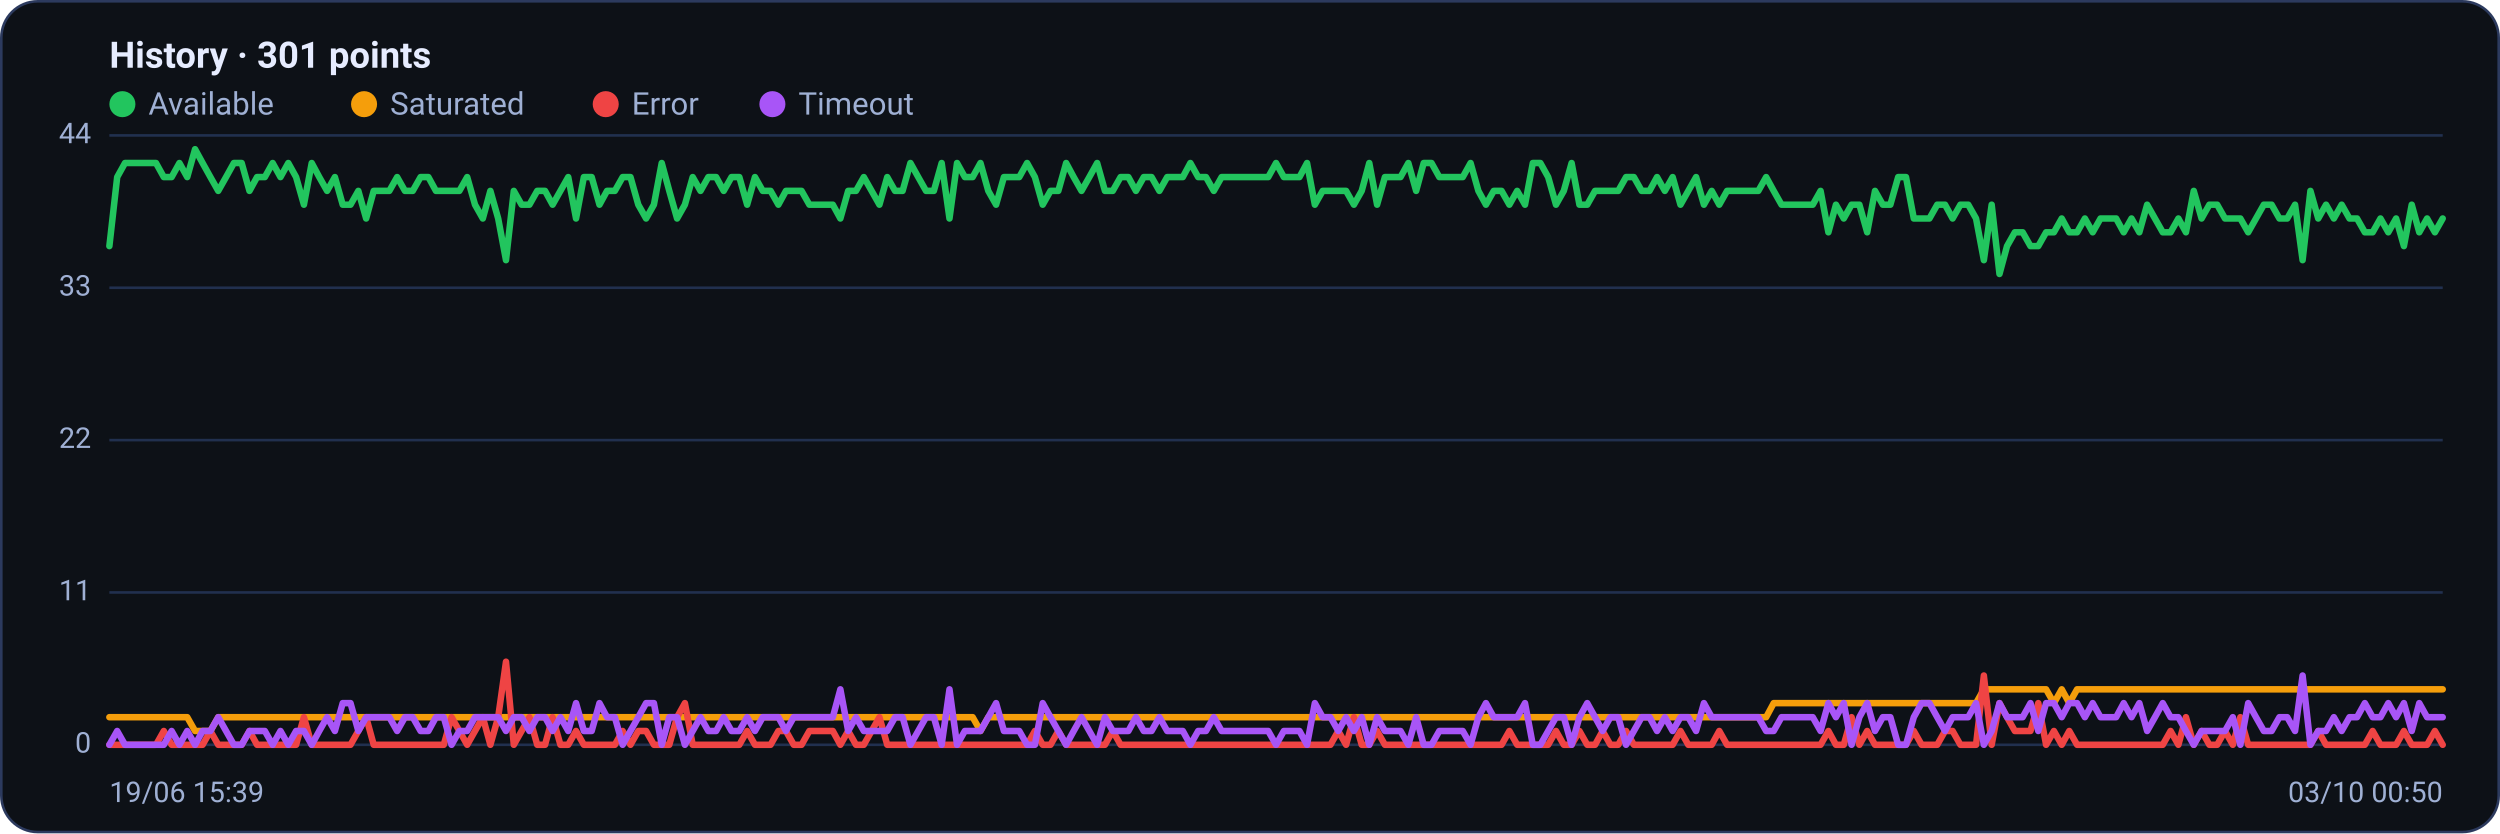
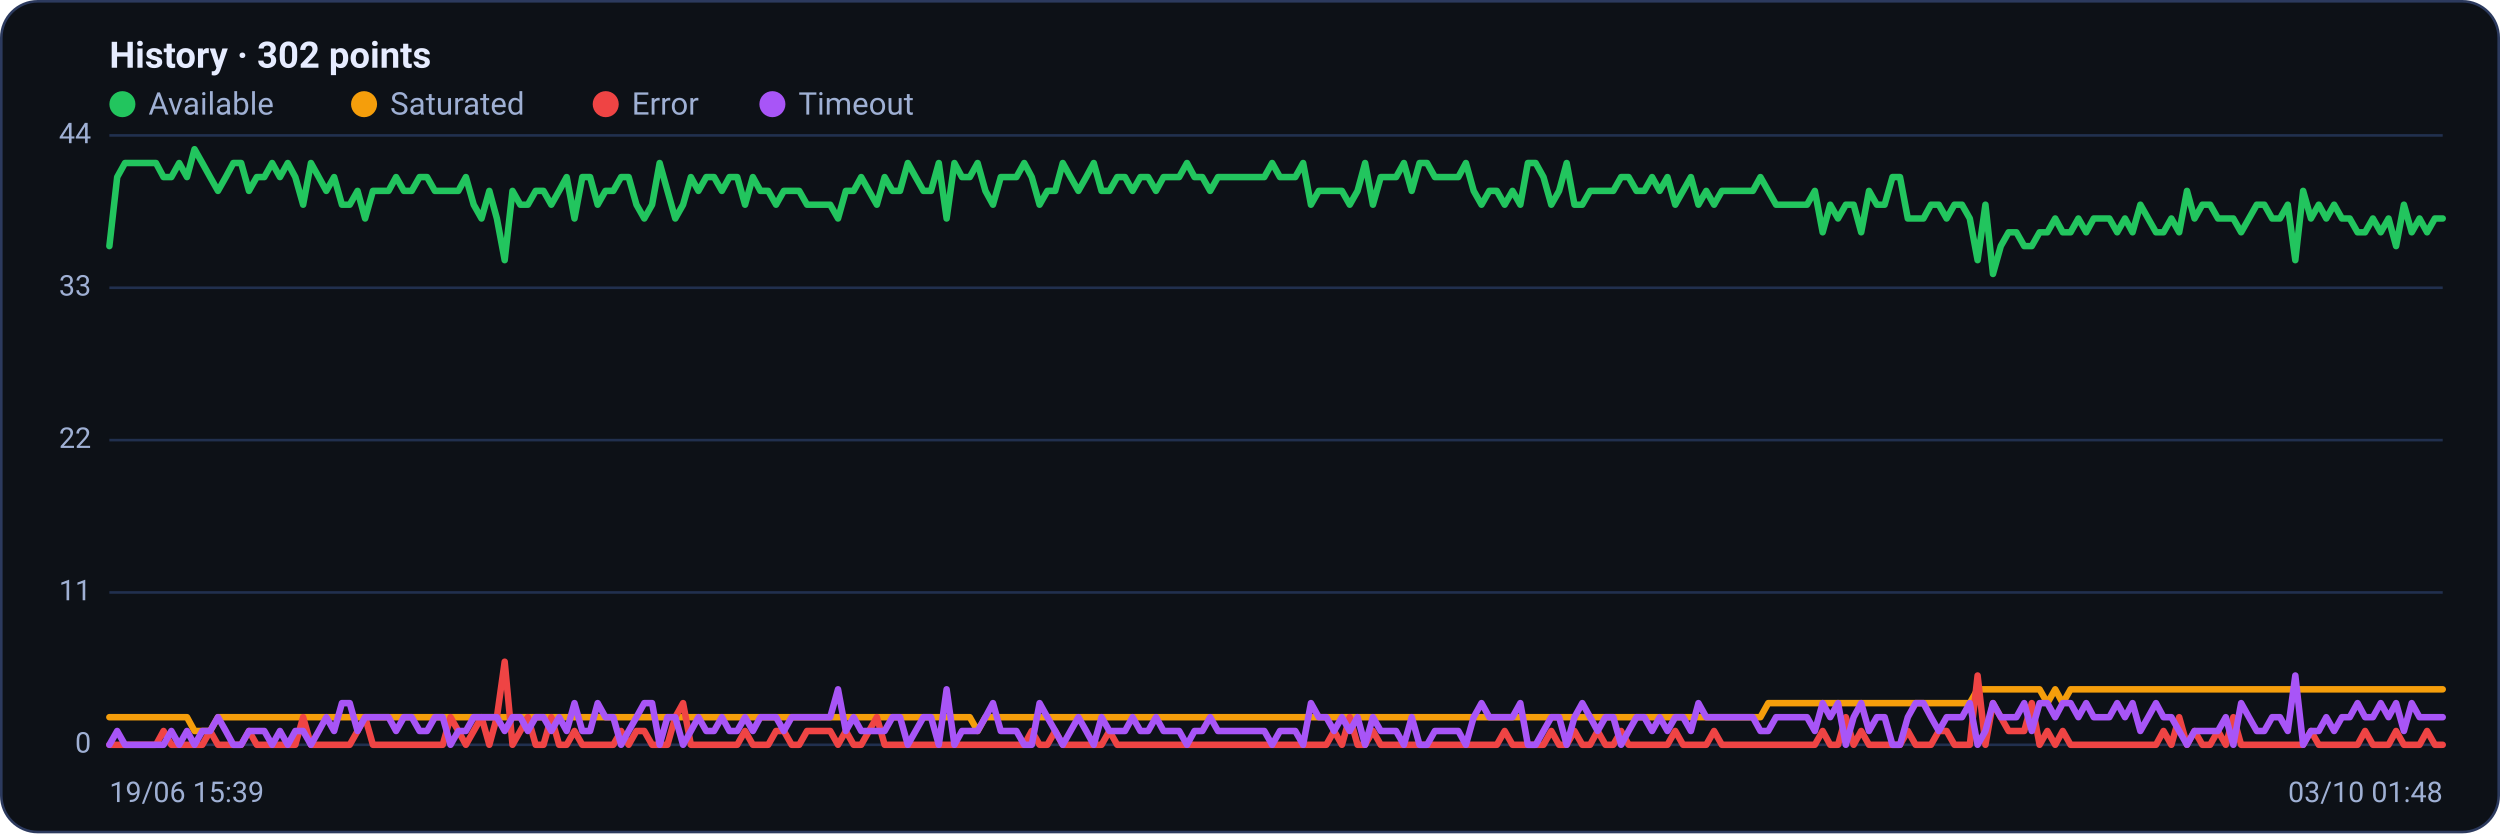
<svg xmlns="http://www.w3.org/2000/svg" viewBox="0 0 960 320" width="960" height="320" font-family="Segoe UI, system-ui, -apple-system, Roboto, Helvetica, Arial, sans-serif" role="img" aria-label="Availability history per region">
  <rect x="0.5" y="0.5" width="959" height="319" rx="14" fill="#0d1117" stroke="#2c3a5e" />
-   <text x="42" y="26" font-size="14" font-weight="600" fill="#e6ecff">History · 301 points</text>
+   <text x="42" y="26" font-size="14" font-weight="600" fill="#e6ecff">History · 302 points</text>
  <circle cx="47" cy="40" r="5" fill="#22c55e" />
  <text x="57" y="44" font-size="12" fill="#9fb0d4">Available</text>
  <circle cx="139.8" cy="40" r="5" fill="#f59e0b" />
  <text x="149.8" y="44" font-size="12" fill="#9fb0d4">Saturated</text>
  <circle cx="232.6" cy="40" r="5" fill="#ef4444" />
  <text x="242.6" y="44" font-size="12" fill="#9fb0d4">Error</text>
  <circle cx="296.6" cy="40" r="5" fill="#a855f7" />
  <text x="306.6" y="44" font-size="12" fill="#9fb0d4">Timeout</text>
  <line x1="42" y1="286.0" x2="938" y2="286.0" stroke="#21304f" stroke-width="1" />
  <text x="35" y="289.0" text-anchor="end" font-size="11" fill="#9fb0d4">0</text>
  <line x1="42" y1="227.5" x2="938" y2="227.5" stroke="#21304f" stroke-width="1" />
  <text x="35" y="230.5" text-anchor="end" font-size="11" fill="#9fb0d4">11</text>
  <line x1="42" y1="169.0" x2="938" y2="169.0" stroke="#21304f" stroke-width="1" />
  <text x="35" y="172.0" text-anchor="end" font-size="11" fill="#9fb0d4">22</text>
  <line x1="42" y1="110.5" x2="938" y2="110.5" stroke="#21304f" stroke-width="1" />
  <text x="35" y="113.5" text-anchor="end" font-size="11" fill="#9fb0d4">33</text>
  <line x1="42" y1="52.0" x2="938" y2="52.0" stroke="#21304f" stroke-width="1" />
  <text x="35" y="55.0" text-anchor="end" font-size="11" fill="#9fb0d4">44</text>
-   <polyline fill="none" stroke="#22c55e" stroke-width="2.5" stroke-linejoin="round" stroke-linecap="round" points="42.0,94.5 45.0,68.0 48.0,62.6 51.0,62.6 53.9,62.6 56.9,62.6 59.9,62.6 62.9,68.0 65.9,68.0 68.9,62.6 71.9,68.0 74.9,57.3 77.8,62.6 80.8,68.0 83.8,73.3 86.8,68.0 89.8,62.6 92.8,62.6 95.8,73.3 98.7,68.0 101.7,68.0 104.7,62.6 107.7,68.0 110.7,62.6 113.7,68.0 116.7,78.6 119.7,62.6 122.6,68.0 125.6,73.3 128.6,68.0 131.6,78.6 134.6,78.6 137.6,73.3 140.6,83.9 143.5,73.3 146.5,73.3 149.5,73.3 152.5,68.0 155.5,73.3 158.5,73.3 161.5,68.0 164.5,68.0 167.4,73.3 170.4,73.3 173.4,73.3 176.4,73.3 179.4,68.0 182.4,78.6 185.4,83.9 188.3,73.3 191.3,83.9 194.3,99.9 197.3,73.3 200.3,78.6 203.3,78.6 206.3,73.3 209.3,73.3 212.2,78.6 215.2,73.3 218.2,68.0 221.2,83.9 224.2,68.0 227.2,68.0 230.2,78.6 233.1,73.3 236.1,73.3 239.1,68.0 242.1,68.0 245.1,78.6 248.1,83.9 251.1,78.6 254.1,62.6 257.0,73.3 260.0,83.9 263.0,78.6 266.0,68.0 269.0,73.3 272.0,68.0 275.0,68.0 277.9,73.3 280.9,68.0 283.9,68.0 286.9,78.6 289.9,68.0 292.9,73.3 295.9,73.3 298.9,78.6 301.8,73.3 304.8,73.3 307.8,73.3 310.8,78.6 313.8,78.6 316.8,78.6 319.8,78.6 322.7,83.9 325.7,73.3 328.7,73.3 331.7,68.0 334.7,73.3 337.7,78.6 340.7,68.0 343.7,73.3 346.6,73.3 349.6,62.6 352.6,68.0 355.6,73.3 358.6,73.3 361.6,62.6 364.6,83.9 367.5,62.6 370.5,68.0 373.5,68.0 376.5,62.6 379.5,73.3 382.5,78.6 385.5,68.0 388.5,68.0 391.4,68.0 394.4,62.6 397.4,68.0 400.4,78.6 403.4,73.3 406.4,73.3 409.4,62.6 412.3,68.0 415.3,73.3 418.3,68.0 421.3,62.6 424.3,73.3 427.3,73.3 430.3,68.0 433.3,68.0 436.2,73.3 439.2,68.0 442.2,68.0 445.2,73.3 448.2,68.0 451.2,68.0 454.2,68.0 457.1,62.6 460.1,68.0 463.1,68.0 466.1,73.3 469.1,68.0 472.1,68.0 475.1,68.0 478.1,68.0 481.0,68.0 484.0,68.0 487.0,68.0 490.0,62.6 493.0,68.0 496.0,68.0 499.0,68.0 501.9,62.6 504.9,78.6 507.9,73.3 510.9,73.3 513.9,73.3 516.9,73.3 519.9,78.6 522.9,73.3 525.8,62.6 528.8,78.6 531.8,68.0 534.8,68.0 537.8,68.0 540.8,62.6 543.8,73.3 546.7,62.6 549.7,62.6 552.7,68.0 555.7,68.0 558.7,68.0 561.7,68.0 564.7,62.6 567.7,73.3 570.6,78.6 573.6,73.3 576.6,73.3 579.6,78.6 582.6,73.3 585.6,78.6 588.6,62.6 591.5,62.6 594.5,68.0 597.5,78.6 600.5,73.3 603.5,62.6 606.5,78.6 609.5,78.6 612.5,73.3 615.4,73.3 618.4,73.3 621.4,73.3 624.4,68.0 627.4,68.0 630.4,73.3 633.4,73.3 636.3,68.0 639.3,73.3 642.3,68.0 645.3,78.6 648.3,73.3 651.3,68.0 654.3,78.6 657.3,73.3 660.2,78.6 663.2,73.3 666.2,73.3 669.2,73.3 672.2,73.3 675.2,73.3 678.2,68.0 681.1,73.3 684.1,78.6 687.1,78.6 690.1,78.6 693.1,78.6 696.1,78.6 699.1,73.3 702.1,89.2 705.0,78.6 708.0,83.9 711.0,78.6 714.0,78.6 717.0,89.2 720.0,73.3 723.0,78.6 725.9,78.6 728.9,68.0 731.9,68.0 734.9,83.9 737.9,83.9 740.9,83.9 743.9,78.6 746.9,78.6 749.8,83.9 752.8,78.6 755.8,78.6 758.8,83.9 761.8,99.9 764.8,78.6 767.8,105.2 770.7,94.5 773.7,89.2 776.7,89.2 779.7,94.5 782.7,94.5 785.7,89.2 788.7,89.2 791.7,83.9 794.6,89.2 797.6,89.2 800.6,83.9 803.6,89.2 806.6,83.9 809.6,83.9 812.6,83.9 815.5,89.2 818.5,83.9 821.5,89.2 824.5,78.6 827.5,83.9 830.5,89.2 833.5,89.2 836.5,83.9 839.4,89.2 842.4,73.3 845.4,83.9 848.4,78.6 851.4,78.6 854.4,83.9 857.4,83.9 860.3,83.9 863.3,89.2 866.3,83.9 869.3,78.6 872.3,78.6 875.3,83.9 878.3,83.9 881.3,78.6 884.2,99.9 887.2,73.3 890.2,83.9 893.2,78.6 896.2,83.9 899.2,78.6 902.2,83.9 905.1,83.9 908.1,89.2 911.1,89.2 914.1,83.9 917.1,89.2 920.1,83.9 923.1,94.5 926.1,78.6 929.0,89.2 932.0,83.9 935.0,89.2 938.0,83.9" />
-   <polyline fill="none" stroke="#f59e0b" stroke-width="2.5" stroke-linejoin="round" stroke-linecap="round" points="42.0,275.4 45.0,275.4 48.0,275.4 51.0,275.4 53.9,275.4 56.9,275.4 59.9,275.4 62.9,275.4 65.9,275.4 68.9,275.4 71.9,275.4 74.9,280.7 77.8,280.7 80.8,280.7 83.8,275.4 86.8,275.4 89.8,275.4 92.8,275.4 95.8,275.4 98.7,275.4 101.7,275.4 104.7,275.4 107.7,275.4 110.7,275.4 113.7,275.4 116.7,275.4 119.7,275.4 122.6,275.4 125.6,275.4 128.6,275.4 131.6,275.4 134.6,275.4 137.6,275.4 140.6,275.4 143.5,275.4 146.5,275.4 149.5,275.4 152.5,275.4 155.5,275.4 158.5,275.4 161.5,275.4 164.5,275.4 167.4,275.4 170.4,275.4 173.4,275.4 176.4,275.4 179.4,275.4 182.4,275.4 185.4,275.4 188.3,275.4 191.3,275.4 194.3,275.4 197.3,275.4 200.3,275.4 203.3,275.4 206.3,275.4 209.3,275.4 212.2,275.4 215.2,275.4 218.2,275.4 221.2,275.4 224.2,275.4 227.2,275.4 230.2,275.4 233.1,275.4 236.1,275.4 239.1,275.4 242.1,275.4 245.1,275.4 248.1,275.4 251.1,275.4 254.1,275.4 257.0,275.4 260.0,275.4 263.0,275.4 266.0,275.4 269.0,275.4 272.0,275.4 275.0,275.4 277.9,275.4 280.9,275.4 283.9,275.4 286.9,275.4 289.9,275.4 292.9,275.4 295.9,275.4 298.9,275.4 301.8,275.4 304.8,275.4 307.8,275.4 310.8,275.4 313.8,275.4 316.8,275.4 319.8,275.4 322.7,275.4 325.7,275.4 328.7,275.4 331.7,275.4 334.7,275.4 337.7,275.4 340.7,275.4 343.7,275.4 346.6,275.4 349.6,275.4 352.6,275.4 355.6,275.4 358.6,275.4 361.6,275.4 364.6,275.4 367.5,275.4 370.5,275.4 373.5,275.4 376.5,280.7 379.5,275.4 382.5,275.4 385.5,275.4 388.5,275.4 391.4,275.4 394.4,275.4 397.4,275.4 400.4,275.4 403.4,275.4 406.4,275.4 409.4,275.4 412.3,275.4 415.3,275.4 418.3,275.4 421.3,275.4 424.3,275.4 427.3,275.4 430.3,275.4 433.3,275.4 436.2,275.4 439.2,275.4 442.2,275.4 445.2,275.4 448.2,275.4 451.2,275.4 454.2,275.4 457.1,275.4 460.1,275.4 463.1,275.4 466.1,275.4 469.1,275.4 472.1,275.4 475.1,275.4 478.1,275.4 481.0,275.4 484.0,275.4 487.0,275.4 490.0,275.4 493.0,275.4 496.0,275.4 499.0,275.4 501.9,275.4 504.9,275.4 507.9,275.4 510.9,275.4 513.9,275.4 516.9,275.4 519.9,275.4 522.9,275.4 525.8,275.4 528.8,275.4 531.8,275.4 534.8,275.4 537.8,275.4 540.8,275.4 543.8,275.4 546.7,275.4 549.7,275.4 552.7,275.4 555.7,275.4 558.7,275.4 561.7,275.4 564.7,275.4 567.7,275.4 570.6,275.4 573.6,275.4 576.6,275.4 579.6,275.4 582.6,275.4 585.6,275.4 588.6,275.4 591.5,275.4 594.5,275.4 597.5,275.4 600.5,275.4 603.5,275.4 606.5,275.4 609.5,275.4 612.5,275.4 615.4,275.4 618.4,275.4 621.4,275.4 624.4,275.4 627.4,275.4 630.4,275.4 633.4,275.4 636.3,275.4 639.3,275.4 642.3,275.4 645.3,275.4 648.3,275.4 651.3,275.4 654.3,275.4 657.3,275.4 660.2,275.4 663.2,275.4 666.2,275.4 669.2,275.4 672.2,275.4 675.2,275.4 678.2,275.4 681.1,270.0 684.1,270.0 687.1,270.0 690.1,270.0 693.1,270.0 696.1,270.0 699.1,270.0 702.1,270.0 705.0,270.0 708.0,270.0 711.0,270.0 714.0,270.0 717.0,270.0 720.0,270.0 723.0,270.0 725.9,270.0 728.9,270.0 731.9,270.0 734.9,270.0 737.9,270.0 740.9,270.0 743.9,270.0 746.9,270.0 749.8,270.0 752.8,270.0 755.8,270.0 758.8,270.0 761.8,264.7 764.8,264.7 767.8,264.7 770.7,264.7 773.7,264.7 776.7,264.7 779.7,264.7 782.7,264.7 785.7,264.7 788.7,270.0 791.7,264.7 794.6,270.0 797.6,264.7 800.6,264.7 803.6,264.7 806.6,264.7 809.6,264.7 812.6,264.7 815.5,264.7 818.5,264.7 821.5,264.7 824.5,264.7 827.5,264.7 830.5,264.7 833.5,264.7 836.5,264.7 839.4,264.7 842.4,264.7 845.4,264.7 848.4,264.7 851.4,264.7 854.4,264.7 857.4,264.7 860.3,264.7 863.3,264.7 866.3,264.7 869.3,264.7 872.3,264.7 875.3,264.7 878.3,264.7 881.3,264.7 884.2,264.7 887.2,264.7 890.2,264.7 893.2,264.7 896.2,264.7 899.2,264.7 902.2,264.7 905.1,264.7 908.1,264.7 911.1,264.7 914.1,264.7 917.1,264.7 920.1,264.7 923.1,264.7 926.1,264.7 929.0,264.7 932.0,264.7 935.0,264.7 938.0,264.7" />
-   <polyline fill="none" stroke="#ef4444" stroke-width="2.5" stroke-linejoin="round" stroke-linecap="round" points="42.0,286.0 45.0,286.0 48.0,286.0 51.0,286.0 53.9,286.0 56.9,286.0 59.9,286.0 62.9,280.7 65.9,286.0 68.9,286.0 71.9,286.0 74.9,286.0 77.8,286.0 80.8,280.7 83.8,286.0 86.8,286.0 89.8,286.0 92.8,286.0 95.8,280.7 98.7,286.0 101.7,286.0 104.7,286.0 107.7,286.0 110.7,286.0 113.7,286.0 116.7,275.4 119.7,286.0 122.6,286.0 125.6,286.0 128.6,286.0 131.6,286.0 134.6,286.0 137.6,280.7 140.6,275.4 143.5,286.0 146.5,286.0 149.5,286.0 152.5,286.0 155.5,286.0 158.5,286.0 161.5,286.0 164.5,286.0 167.4,286.0 170.4,286.0 173.4,275.4 176.4,280.7 179.4,286.0 182.4,280.7 185.4,275.4 188.3,286.0 191.3,275.4 194.3,254.1 197.3,286.0 200.3,280.7 203.3,275.4 206.3,286.0 209.3,286.0 212.2,275.4 215.2,286.0 218.2,286.0 221.2,280.7 224.2,286.0 227.2,286.0 230.2,286.0 233.1,286.0 236.1,286.0 239.1,280.7 242.1,286.0 245.1,280.7 248.1,280.7 251.1,286.0 254.1,286.0 257.0,286.0 260.0,275.4 263.0,270.0 266.0,286.0 269.0,286.0 272.0,286.0 275.0,286.0 277.9,286.0 280.9,286.0 283.9,286.0 286.9,280.7 289.9,286.0 292.9,286.0 295.9,286.0 298.9,280.7 301.8,280.7 304.8,286.0 307.8,286.0 310.8,280.7 313.8,280.7 316.8,280.7 319.8,280.7 322.7,286.0 325.7,280.7 328.7,286.0 331.7,286.0 334.7,280.7 337.7,275.4 340.7,286.0 343.7,286.0 346.6,286.0 349.6,286.0 352.6,286.0 355.6,286.0 358.6,286.0 361.6,286.0 364.6,286.0 367.5,286.0 370.5,286.0 373.5,286.0 376.5,286.0 379.5,286.0 382.5,286.0 385.5,286.0 388.5,286.0 391.4,286.0 394.4,286.0 397.4,280.7 400.4,286.0 403.4,286.0 406.4,280.7 409.4,286.0 412.3,286.0 415.3,286.0 418.3,286.0 421.3,286.0 424.3,286.0 427.3,280.7 430.3,286.0 433.3,286.0 436.2,286.0 439.2,286.0 442.2,286.0 445.2,286.0 448.2,286.0 451.2,286.0 454.2,286.0 457.1,286.0 460.1,286.0 463.1,286.0 466.1,286.0 469.1,286.0 472.1,286.0 475.1,286.0 478.1,286.0 481.0,286.0 484.0,286.0 487.0,286.0 490.0,286.0 493.0,286.0 496.0,286.0 499.0,286.0 501.9,286.0 504.9,286.0 507.9,286.0 510.9,286.0 513.9,280.7 516.9,286.0 519.9,275.4 522.9,286.0 525.8,286.0 528.8,280.7 531.8,286.0 534.8,286.0 537.8,286.0 540.8,286.0 543.8,286.0 546.7,286.0 549.7,286.0 552.7,286.0 555.7,286.0 558.7,286.0 561.7,286.0 564.7,286.0 567.7,286.0 570.6,286.0 573.6,286.0 576.6,286.0 579.6,280.7 582.6,286.0 585.6,286.0 588.6,286.0 591.5,286.0 594.5,286.0 597.5,280.7 600.5,286.0 603.5,286.0 606.5,280.7 609.5,286.0 612.5,286.0 615.4,280.7 618.4,286.0 621.4,286.0 624.4,280.7 627.4,286.0 630.4,286.0 633.4,286.0 636.3,286.0 639.3,286.0 642.3,286.0 645.3,280.7 648.3,286.0 651.3,286.0 654.3,286.0 657.3,286.0 660.2,280.7 663.2,286.0 666.2,286.0 669.2,286.0 672.2,286.0 675.2,286.0 678.2,286.0 681.1,286.0 684.1,286.0 687.1,286.0 690.1,286.0 693.1,286.0 696.1,286.0 699.1,286.0 702.1,280.7 705.0,286.0 708.0,286.0 711.0,275.4 714.0,286.0 717.0,280.7 720.0,286.0 723.0,286.0 725.9,286.0 728.9,286.0 731.9,286.0 734.9,280.7 737.9,286.0 740.9,286.0 743.9,286.0 746.9,280.7 749.8,280.7 752.8,286.0 755.8,286.0 758.8,286.0 761.8,259.4 764.8,286.0 767.8,270.0 770.7,275.4 773.7,280.7 776.7,280.7 779.7,280.7 782.7,270.0 785.7,286.0 788.7,280.7 791.7,286.0 794.6,280.7 797.6,286.0 800.6,286.0 803.6,286.0 806.6,286.0 809.6,286.0 812.6,286.0 815.5,286.0 818.5,286.0 821.5,286.0 824.5,286.0 827.5,286.0 830.5,286.0 833.5,280.7 836.5,286.0 839.4,275.4 842.4,286.0 845.4,280.7 848.4,286.0 851.4,286.0 854.4,280.7 857.4,286.0 860.3,275.4 863.3,286.0 866.3,286.0 869.3,286.0 872.3,286.0 875.3,286.0 878.3,286.0 881.3,286.0 884.2,286.0 887.2,286.0 890.2,280.7 893.2,286.0 896.2,286.0 899.2,286.0 902.2,286.0 905.1,286.0 908.1,286.0 911.1,280.7 914.1,286.0 917.1,286.0 920.1,286.0 923.1,280.7 926.1,286.0 929.0,286.0 932.0,286.0 935.0,280.7 938.0,286.0" />
-   <polyline fill="none" stroke="#a855f7" stroke-width="2.5" stroke-linejoin="round" stroke-linecap="round" points="42.0,286.0 45.0,280.7 48.0,286.0 51.0,286.0 53.9,286.0 56.9,286.0 59.9,286.0 62.9,286.0 65.9,280.7 68.9,286.0 71.9,280.7 74.9,286.0 77.8,280.7 80.8,280.7 83.8,275.4 86.8,280.7 89.8,286.0 92.8,286.0 95.8,280.7 98.7,280.7 101.7,280.7 104.7,286.0 107.7,280.7 110.7,286.0 113.7,280.7 116.7,280.7 119.7,286.0 122.6,280.7 125.6,275.4 128.6,280.7 131.6,270.0 134.6,270.0 137.6,280.7 140.6,275.4 143.5,275.4 146.5,275.4 149.5,275.4 152.5,280.7 155.5,275.4 158.5,275.4 161.5,280.7 164.5,280.7 167.4,275.4 170.4,275.4 173.4,286.0 176.4,280.7 179.4,280.7 182.4,275.4 185.4,275.4 188.3,275.4 191.3,275.4 194.3,280.7 197.3,275.4 200.3,275.4 203.3,280.7 206.3,275.4 209.3,275.4 212.2,280.7 215.2,275.4 218.2,280.7 221.2,270.0 224.2,280.7 227.2,280.7 230.2,270.0 233.1,275.4 236.1,275.4 239.1,286.0 242.1,280.7 245.1,275.4 248.1,270.0 251.1,270.0 254.1,286.0 257.0,275.4 260.0,275.4 263.0,286.0 266.0,280.7 269.0,275.4 272.0,280.7 275.0,280.7 277.9,275.4 280.9,280.7 283.9,280.7 286.9,275.4 289.9,280.7 292.9,275.4 295.9,275.4 298.9,275.4 301.8,280.7 304.8,275.4 307.8,275.4 310.8,275.4 313.8,275.4 316.8,275.4 319.8,275.4 322.7,264.7 325.7,280.7 328.7,275.4 331.7,280.7 334.7,280.7 337.7,280.7 340.7,280.7 343.7,275.4 346.6,275.4 349.6,286.0 352.6,280.7 355.6,275.4 358.6,275.4 361.6,286.0 364.6,264.7 367.5,286.0 370.5,280.7 373.5,280.7 376.5,280.7 379.5,275.4 382.5,270.0 385.5,280.7 388.5,280.7 391.4,280.7 394.4,286.0 397.4,286.0 400.4,270.0 403.4,275.4 406.4,280.7 409.4,286.0 412.3,280.7 415.3,275.4 418.3,280.7 421.3,286.0 424.3,275.4 427.3,280.7 430.3,280.7 433.3,280.7 436.2,275.4 439.2,280.7 442.2,280.7 445.2,275.4 448.2,280.7 451.2,280.7 454.2,280.7 457.1,286.0 460.1,280.7 463.1,280.7 466.1,275.4 469.1,280.7 472.1,280.7 475.1,280.7 478.1,280.7 481.0,280.7 484.0,280.7 487.0,280.7 490.0,286.0 493.0,280.7 496.0,280.7 499.0,280.7 501.9,286.0 504.9,270.0 507.9,275.4 510.9,275.4 513.9,280.7 516.9,275.4 519.9,280.7 522.9,275.4 525.8,286.0 528.8,275.4 531.8,280.7 534.8,280.7 537.8,280.7 540.8,286.0 543.8,275.4 546.7,286.0 549.7,286.0 552.7,280.7 555.7,280.7 558.7,280.7 561.7,280.7 564.7,286.0 567.7,275.4 570.6,270.0 573.6,275.4 576.6,275.4 579.6,275.4 582.6,275.4 585.6,270.0 588.6,286.0 591.5,286.0 594.5,280.7 597.5,275.4 600.5,275.4 603.5,286.0 606.5,275.4 609.5,270.0 612.5,275.4 615.4,280.7 618.4,275.4 621.4,275.4 624.4,286.0 627.4,280.7 630.4,275.4 633.4,275.4 636.3,280.7 639.3,275.4 642.3,280.7 645.3,275.4 648.3,275.4 651.3,280.7 654.3,270.0 657.3,275.4 660.2,275.4 663.2,275.4 666.2,275.4 669.2,275.4 672.2,275.4 675.2,275.4 678.2,280.7 681.1,280.7 684.1,275.4 687.1,275.4 690.1,275.4 693.1,275.4 696.1,275.4 699.1,280.7 702.1,270.0 705.0,275.4 708.0,270.0 711.0,286.0 714.0,275.4 717.0,270.0 720.0,280.7 723.0,275.4 725.9,275.4 728.9,286.0 731.9,286.0 734.9,275.4 737.9,270.0 740.9,270.0 743.9,275.4 746.9,280.7 749.8,275.4 752.8,275.4 755.8,275.4 758.8,270.0 761.8,286.0 764.8,280.7 767.8,270.0 770.7,275.4 773.7,275.4 776.7,275.4 779.7,270.0 782.7,280.7 785.7,270.0 788.7,270.0 791.7,275.4 794.6,270.0 797.6,270.0 800.6,275.4 803.6,270.0 806.6,275.4 809.6,275.4 812.6,275.4 815.5,270.0 818.5,275.4 821.5,270.0 824.5,280.7 827.5,275.4 830.5,270.0 833.5,275.4 836.5,275.4 839.4,280.7 842.4,286.0 845.4,280.7 848.4,280.7 851.4,280.7 854.4,280.7 857.4,275.4 860.3,286.0 863.3,270.0 866.3,275.4 869.3,280.7 872.3,280.7 875.3,275.4 878.3,275.4 881.3,280.7 884.2,259.4 887.2,286.0 890.2,280.7 893.2,280.7 896.2,275.4 899.2,280.7 902.2,275.4 905.1,275.4 908.1,270.0 911.1,275.4 914.1,275.4 917.1,270.0 920.1,275.4 923.1,270.0 926.1,280.7 929.0,270.0 932.0,275.4 935.0,275.4 938.0,275.4" />
+   <polyline fill="none" stroke="#22c55e" stroke-width="2.5" stroke-linejoin="round" stroke-linecap="round" points="42.0,94.5 45.0,68.0 48.0,62.6 50.9,62.6 53.9,62.6 56.9,62.6 59.9,62.6 62.8,68.0 65.8,68.0 68.8,62.6 71.8,68.0 74.7,57.3 77.7,62.6 80.7,68.0 83.7,73.3 86.7,68.0 89.6,62.6 92.6,62.6 95.6,73.3 98.6,68.0 101.5,68.0 104.5,62.6 107.5,68.0 110.5,62.6 113.4,68.0 116.4,78.6 119.4,62.6 122.4,68.0 125.3,73.3 128.3,68.0 131.3,78.6 134.3,78.6 137.3,73.3 140.2,83.9 143.2,73.3 146.2,73.3 149.2,73.3 152.1,68.0 155.1,73.3 158.1,73.3 161.1,68.0 164.0,68.0 167.0,73.3 170.0,73.3 173.0,73.3 176.0,73.3 178.9,68.0 181.9,78.6 184.9,83.9 187.9,73.3 190.8,83.9 193.8,99.9 196.8,73.3 199.8,78.6 202.7,78.6 205.7,73.3 208.7,73.3 211.7,78.6 214.7,73.3 217.6,68.0 220.6,83.9 223.6,68.0 226.6,68.0 229.5,78.6 232.5,73.3 235.5,73.3 238.5,68.0 241.4,68.0 244.4,78.6 247.4,83.9 250.4,78.6 253.3,62.6 256.3,73.3 259.3,83.9 262.3,78.6 265.3,68.0 268.2,73.3 271.2,68.0 274.2,68.0 277.2,73.3 280.1,68.0 283.1,68.0 286.1,78.6 289.1,68.0 292.0,73.3 295.0,73.3 298.0,78.6 301.0,73.3 304.0,73.3 306.9,73.3 309.9,78.6 312.9,78.6 315.9,78.6 318.8,78.6 321.8,83.9 324.8,73.3 327.8,73.3 330.7,68.0 333.7,73.3 336.7,78.6 339.7,68.0 342.7,73.3 345.6,73.3 348.6,62.6 351.6,68.0 354.6,73.3 357.5,73.3 360.5,62.6 363.5,83.9 366.5,62.6 369.4,68.0 372.4,68.0 375.4,62.6 378.4,73.3 381.3,78.6 384.3,68.0 387.3,68.0 390.3,68.0 393.3,62.6 396.2,68.0 399.2,78.6 402.2,73.3 405.2,73.3 408.1,62.6 411.1,68.0 414.1,73.3 417.1,68.0 420.0,62.6 423.0,73.3 426.0,73.3 429.0,68.0 432.0,68.0 434.9,73.3 437.9,68.0 440.9,68.0 443.9,73.3 446.8,68.0 449.8,68.0 452.8,68.0 455.8,62.6 458.7,68.0 461.7,68.0 464.7,73.3 467.7,68.0 470.7,68.0 473.6,68.0 476.6,68.0 479.6,68.0 482.6,68.0 485.5,68.0 488.5,62.6 491.5,68.0 494.5,68.0 497.4,68.0 500.4,62.6 503.4,78.6 506.4,73.3 509.3,73.3 512.3,73.3 515.3,73.3 518.3,78.6 521.3,73.3 524.2,62.6 527.2,78.6 530.2,68.0 533.2,68.0 536.1,68.0 539.1,62.6 542.1,73.3 545.1,62.6 548.0,62.6 551.0,68.0 554.0,68.0 557.0,68.0 560.0,68.0 562.9,62.6 565.9,73.3 568.9,78.6 571.9,73.3 574.8,73.3 577.8,78.6 580.8,73.3 583.8,78.6 586.7,62.6 589.7,62.6 592.7,68.0 595.7,78.6 598.7,73.3 601.6,62.6 604.6,78.6 607.6,78.6 610.6,73.3 613.5,73.3 616.5,73.3 619.5,73.3 622.5,68.0 625.4,68.0 628.4,73.3 631.4,73.3 634.4,68.0 637.3,73.3 640.3,68.0 643.3,78.6 646.3,73.3 649.3,68.0 652.2,78.6 655.2,73.3 658.2,78.6 661.2,73.3 664.1,73.3 667.1,73.3 670.1,73.3 673.1,73.3 676.0,68.0 679.0,73.3 682.0,78.6 685.0,78.6 688.0,78.6 690.9,78.6 693.9,78.6 696.9,73.3 699.9,89.2 702.8,78.6 705.8,83.9 708.8,78.6 711.8,78.6 714.7,89.2 717.7,73.3 720.7,78.6 723.7,78.6 726.7,68.0 729.6,68.0 732.6,83.9 735.6,83.9 738.6,83.9 741.5,78.6 744.5,78.6 747.5,83.9 750.5,78.6 753.4,78.6 756.4,83.9 759.4,99.9 762.4,78.6 765.3,105.2 768.3,94.5 771.3,89.2 774.3,89.2 777.3,94.5 780.2,94.5 783.2,89.2 786.2,89.2 789.2,83.9 792.1,89.2 795.1,89.2 798.1,83.9 801.1,89.2 804.0,83.9 807.0,83.9 810.0,83.9 813.0,89.2 816.0,83.9 818.9,89.2 821.9,78.6 824.9,83.9 827.9,89.2 830.8,89.2 833.8,83.9 836.8,89.2 839.8,73.3 842.7,83.9 845.7,78.6 848.7,78.6 851.7,83.9 854.7,83.9 857.6,83.9 860.6,89.2 863.6,83.9 866.6,78.6 869.5,78.6 872.5,83.9 875.5,83.9 878.5,78.6 881.4,99.9 884.4,73.3 887.4,83.9 890.4,78.6 893.3,83.9 896.3,78.6 899.3,83.9 902.3,83.9 905.3,89.2 908.2,89.2 911.2,83.9 914.2,89.2 917.2,83.9 920.1,94.5 923.1,78.6 926.1,89.2 929.1,83.9 932.0,89.2 935.0,83.9 938.0,83.9" />
+   <polyline fill="none" stroke="#f59e0b" stroke-width="2.5" stroke-linejoin="round" stroke-linecap="round" points="42.0,275.4 45.0,275.4 48.0,275.4 50.9,275.4 53.9,275.4 56.9,275.4 59.9,275.4 62.8,275.4 65.8,275.4 68.8,275.4 71.8,275.4 74.7,280.7 77.7,280.7 80.7,280.7 83.7,275.4 86.7,275.4 89.6,275.4 92.6,275.4 95.6,275.4 98.6,275.4 101.5,275.4 104.5,275.4 107.5,275.4 110.5,275.4 113.4,275.4 116.4,275.4 119.4,275.4 122.4,275.4 125.3,275.4 128.3,275.4 131.3,275.4 134.3,275.4 137.3,275.4 140.2,275.4 143.2,275.4 146.2,275.4 149.2,275.4 152.1,275.4 155.1,275.4 158.1,275.4 161.1,275.4 164.0,275.4 167.0,275.4 170.0,275.4 173.0,275.4 176.0,275.4 178.9,275.4 181.9,275.4 184.9,275.4 187.9,275.4 190.8,275.4 193.8,275.4 196.8,275.4 199.8,275.4 202.7,275.4 205.7,275.4 208.7,275.4 211.7,275.4 214.7,275.4 217.6,275.4 220.6,275.4 223.6,275.4 226.6,275.4 229.5,275.4 232.5,275.4 235.5,275.4 238.5,275.4 241.4,275.4 244.4,275.4 247.4,275.4 250.4,275.4 253.3,275.4 256.3,275.4 259.3,275.4 262.3,275.4 265.3,275.4 268.2,275.4 271.2,275.4 274.2,275.4 277.2,275.4 280.1,275.4 283.1,275.4 286.1,275.4 289.1,275.4 292.0,275.4 295.0,275.4 298.0,275.4 301.0,275.4 304.0,275.4 306.9,275.4 309.9,275.4 312.9,275.4 315.9,275.4 318.8,275.4 321.8,275.4 324.8,275.4 327.8,275.4 330.7,275.4 333.7,275.4 336.7,275.4 339.7,275.4 342.7,275.4 345.6,275.4 348.6,275.4 351.6,275.4 354.6,275.4 357.5,275.4 360.5,275.4 363.5,275.4 366.5,275.4 369.4,275.4 372.4,275.4 375.4,280.7 378.4,275.4 381.3,275.4 384.3,275.4 387.3,275.4 390.3,275.4 393.3,275.4 396.2,275.4 399.2,275.4 402.2,275.4 405.2,275.4 408.1,275.4 411.1,275.4 414.1,275.4 417.1,275.4 420.0,275.4 423.0,275.4 426.0,275.4 429.0,275.4 432.0,275.4 434.9,275.4 437.9,275.4 440.9,275.4 443.9,275.4 446.8,275.4 449.8,275.4 452.8,275.4 455.8,275.4 458.7,275.4 461.7,275.4 464.7,275.4 467.7,275.4 470.7,275.4 473.6,275.4 476.6,275.4 479.6,275.4 482.6,275.4 485.5,275.4 488.5,275.4 491.5,275.4 494.5,275.4 497.4,275.4 500.4,275.4 503.4,275.4 506.4,275.4 509.3,275.4 512.3,275.4 515.3,275.4 518.3,275.4 521.3,275.4 524.2,275.4 527.2,275.4 530.2,275.4 533.2,275.4 536.1,275.4 539.1,275.4 542.1,275.4 545.1,275.4 548.0,275.4 551.0,275.4 554.0,275.4 557.0,275.4 560.0,275.4 562.9,275.4 565.9,275.4 568.9,275.4 571.9,275.4 574.8,275.4 577.8,275.4 580.8,275.4 583.8,275.4 586.7,275.4 589.7,275.4 592.7,275.4 595.7,275.4 598.7,275.4 601.6,275.4 604.6,275.4 607.6,275.4 610.6,275.4 613.5,275.4 616.5,275.4 619.5,275.4 622.5,275.4 625.4,275.4 628.4,275.4 631.4,275.4 634.4,275.4 637.3,275.4 640.3,275.4 643.3,275.4 646.3,275.4 649.3,275.4 652.2,275.4 655.2,275.4 658.2,275.4 661.2,275.4 664.1,275.4 667.1,275.4 670.1,275.4 673.1,275.4 676.0,275.4 679.0,270.0 682.0,270.0 685.0,270.0 688.0,270.0 690.9,270.0 693.9,270.0 696.9,270.0 699.9,270.0 702.8,270.0 705.8,270.0 708.8,270.0 711.8,270.0 714.7,270.0 717.7,270.0 720.7,270.0 723.7,270.0 726.7,270.0 729.6,270.0 732.6,270.0 735.6,270.0 738.6,270.0 741.5,270.0 744.5,270.0 747.5,270.0 750.5,270.0 753.4,270.0 756.4,270.0 759.4,264.7 762.4,264.7 765.3,264.7 768.3,264.7 771.3,264.7 774.3,264.7 777.3,264.7 780.2,264.7 783.2,264.7 786.2,270.0 789.2,264.7 792.1,270.0 795.1,264.7 798.1,264.7 801.1,264.7 804.0,264.7 807.0,264.7 810.0,264.7 813.0,264.7 816.0,264.7 818.9,264.7 821.9,264.7 824.9,264.7 827.9,264.7 830.8,264.7 833.8,264.7 836.8,264.7 839.8,264.7 842.7,264.7 845.7,264.7 848.7,264.7 851.7,264.7 854.7,264.7 857.6,264.7 860.6,264.7 863.6,264.7 866.6,264.7 869.5,264.7 872.5,264.7 875.5,264.7 878.5,264.7 881.4,264.7 884.4,264.7 887.4,264.7 890.4,264.7 893.3,264.7 896.3,264.7 899.3,264.7 902.3,264.7 905.3,264.7 908.2,264.7 911.2,264.7 914.2,264.7 917.2,264.7 920.1,264.7 923.1,264.7 926.1,264.7 929.1,264.7 932.0,264.7 935.0,264.7 938.0,264.7" />
+   <polyline fill="none" stroke="#ef4444" stroke-width="2.5" stroke-linejoin="round" stroke-linecap="round" points="42.0,286.0 45.0,286.0 48.0,286.0 50.9,286.0 53.9,286.0 56.9,286.0 59.9,286.0 62.8,280.7 65.8,286.0 68.8,286.0 71.8,286.0 74.7,286.0 77.7,286.0 80.7,280.7 83.7,286.0 86.7,286.0 89.6,286.0 92.6,286.0 95.6,280.7 98.6,286.0 101.5,286.0 104.5,286.0 107.5,286.0 110.5,286.0 113.4,286.0 116.4,275.4 119.4,286.0 122.4,286.0 125.3,286.0 128.3,286.0 131.3,286.0 134.3,286.0 137.3,280.7 140.2,275.4 143.2,286.0 146.2,286.0 149.2,286.0 152.1,286.0 155.1,286.0 158.1,286.0 161.1,286.0 164.0,286.0 167.0,286.0 170.0,286.0 173.0,275.4 176.0,280.7 178.9,286.0 181.9,280.7 184.9,275.4 187.9,286.0 190.8,275.4 193.8,254.1 196.8,286.0 199.8,280.7 202.7,275.4 205.7,286.0 208.7,286.0 211.7,275.4 214.7,286.0 217.6,286.0 220.6,280.7 223.6,286.0 226.6,286.0 229.5,286.0 232.5,286.0 235.5,286.0 238.5,280.7 241.4,286.0 244.4,280.7 247.4,280.7 250.4,286.0 253.3,286.0 256.3,286.0 259.3,275.4 262.3,270.0 265.3,286.0 268.2,286.0 271.2,286.0 274.2,286.0 277.2,286.0 280.1,286.0 283.1,286.0 286.1,280.7 289.1,286.0 292.0,286.0 295.0,286.0 298.0,280.7 301.0,280.7 304.0,286.0 306.9,286.0 309.9,280.7 312.9,280.7 315.9,280.7 318.8,280.7 321.8,286.0 324.8,280.7 327.8,286.0 330.7,286.0 333.7,280.7 336.7,275.4 339.7,286.0 342.7,286.0 345.6,286.0 348.6,286.0 351.6,286.0 354.6,286.0 357.5,286.0 360.5,286.0 363.5,286.0 366.5,286.0 369.4,286.0 372.4,286.0 375.4,286.0 378.4,286.0 381.3,286.0 384.3,286.0 387.3,286.0 390.3,286.0 393.3,286.0 396.2,280.7 399.2,286.0 402.2,286.0 405.2,280.7 408.1,286.0 411.1,286.0 414.1,286.0 417.1,286.0 420.0,286.0 423.0,286.0 426.0,280.7 429.0,286.0 432.0,286.0 434.9,286.0 437.9,286.0 440.9,286.0 443.9,286.0 446.8,286.0 449.8,286.0 452.8,286.0 455.8,286.0 458.7,286.0 461.7,286.0 464.7,286.0 467.7,286.0 470.7,286.0 473.6,286.0 476.6,286.0 479.6,286.0 482.6,286.0 485.5,286.0 488.5,286.0 491.5,286.0 494.5,286.0 497.4,286.0 500.4,286.0 503.4,286.0 506.4,286.0 509.3,286.0 512.3,280.7 515.3,286.0 518.3,275.4 521.3,286.0 524.2,286.0 527.2,280.7 530.2,286.0 533.2,286.0 536.1,286.0 539.1,286.0 542.1,286.0 545.1,286.0 548.0,286.0 551.0,286.0 554.0,286.0 557.0,286.0 560.0,286.0 562.9,286.0 565.9,286.0 568.9,286.0 571.9,286.0 574.8,286.0 577.8,280.7 580.8,286.0 583.8,286.0 586.7,286.0 589.7,286.0 592.7,286.0 595.7,280.7 598.7,286.0 601.6,286.0 604.6,280.7 607.6,286.0 610.6,286.0 613.5,280.7 616.5,286.0 619.5,286.0 622.5,280.7 625.4,286.0 628.4,286.0 631.4,286.0 634.4,286.0 637.3,286.0 640.3,286.0 643.3,280.7 646.3,286.0 649.3,286.0 652.2,286.0 655.2,286.0 658.2,280.7 661.2,286.0 664.1,286.0 667.1,286.0 670.1,286.0 673.1,286.0 676.0,286.0 679.0,286.0 682.0,286.0 685.0,286.0 688.0,286.0 690.9,286.0 693.9,286.0 696.9,286.0 699.9,280.7 702.8,286.0 705.8,286.0 708.8,275.4 711.8,286.0 714.7,280.7 717.7,286.0 720.7,286.0 723.7,286.0 726.7,286.0 729.6,286.0 732.6,280.7 735.6,286.0 738.6,286.0 741.5,286.0 744.5,280.7 747.5,280.7 750.5,286.0 753.4,286.0 756.4,286.0 759.4,259.4 762.4,286.0 765.3,270.0 768.3,275.4 771.3,280.7 774.3,280.7 777.3,280.7 780.2,270.0 783.2,286.0 786.2,280.7 789.2,286.0 792.1,280.7 795.1,286.0 798.1,286.0 801.1,286.0 804.0,286.0 807.0,286.0 810.0,286.0 813.0,286.0 816.0,286.0 818.9,286.0 821.9,286.0 824.9,286.0 827.9,286.0 830.8,280.7 833.8,286.0 836.8,275.4 839.8,286.0 842.7,280.7 845.7,286.0 848.7,286.0 851.7,280.7 854.7,286.0 857.6,275.4 860.6,286.0 863.6,286.0 866.6,286.0 869.5,286.0 872.5,286.0 875.5,286.0 878.5,286.0 881.4,286.0 884.4,286.0 887.4,280.7 890.4,286.0 893.3,286.0 896.3,286.0 899.3,286.0 902.3,286.0 905.3,286.0 908.2,280.7 911.2,286.0 914.2,286.0 917.2,286.0 920.1,280.7 923.1,286.0 926.1,286.0 929.1,286.0 932.0,280.7 935.0,286.0 938.0,286.0" />
+   <polyline fill="none" stroke="#a855f7" stroke-width="2.5" stroke-linejoin="round" stroke-linecap="round" points="42.0,286.0 45.0,280.7 48.0,286.0 50.9,286.0 53.9,286.0 56.9,286.0 59.9,286.0 62.8,286.0 65.8,280.7 68.8,286.0 71.8,280.7 74.7,286.0 77.7,280.7 80.7,280.7 83.7,275.4 86.7,280.7 89.6,286.0 92.6,286.0 95.6,280.7 98.6,280.7 101.5,280.7 104.5,286.0 107.5,280.7 110.5,286.0 113.4,280.7 116.4,280.7 119.4,286.0 122.4,280.7 125.3,275.4 128.3,280.7 131.3,270.0 134.3,270.0 137.3,280.7 140.2,275.4 143.2,275.4 146.2,275.4 149.2,275.4 152.1,280.7 155.1,275.4 158.1,275.4 161.1,280.7 164.0,280.7 167.0,275.4 170.0,275.4 173.0,286.0 176.0,280.7 178.9,280.7 181.9,275.4 184.9,275.4 187.9,275.4 190.8,275.4 193.8,280.7 196.8,275.4 199.8,275.4 202.7,280.7 205.7,275.4 208.7,275.4 211.7,280.7 214.7,275.4 217.6,280.7 220.6,270.0 223.6,280.7 226.6,280.7 229.5,270.0 232.5,275.4 235.5,275.4 238.5,286.0 241.4,280.7 244.4,275.4 247.4,270.0 250.4,270.0 253.3,286.0 256.3,275.4 259.3,275.4 262.3,286.0 265.3,280.7 268.2,275.4 271.2,280.7 274.2,280.7 277.2,275.4 280.1,280.7 283.1,280.7 286.1,275.4 289.1,280.7 292.0,275.4 295.0,275.4 298.0,275.4 301.0,280.7 304.0,275.4 306.9,275.4 309.9,275.4 312.9,275.4 315.9,275.4 318.8,275.4 321.8,264.7 324.8,280.7 327.8,275.4 330.7,280.7 333.7,280.7 336.7,280.7 339.7,280.7 342.7,275.4 345.6,275.4 348.6,286.0 351.6,280.7 354.6,275.4 357.5,275.4 360.5,286.0 363.5,264.7 366.5,286.0 369.4,280.7 372.4,280.7 375.4,280.7 378.4,275.4 381.3,270.0 384.3,280.7 387.3,280.7 390.3,280.7 393.3,286.0 396.2,286.0 399.2,270.0 402.2,275.4 405.2,280.7 408.1,286.0 411.1,280.7 414.1,275.4 417.1,280.7 420.0,286.0 423.0,275.4 426.0,280.7 429.0,280.7 432.0,280.7 434.9,275.4 437.9,280.7 440.9,280.7 443.9,275.4 446.8,280.7 449.8,280.7 452.8,280.7 455.8,286.0 458.7,280.7 461.7,280.7 464.7,275.4 467.7,280.7 470.7,280.7 473.6,280.7 476.6,280.7 479.6,280.7 482.6,280.7 485.5,280.7 488.5,286.0 491.5,280.7 494.5,280.7 497.4,280.7 500.4,286.0 503.4,270.0 506.4,275.4 509.3,275.4 512.3,280.7 515.3,275.4 518.3,280.7 521.3,275.4 524.2,286.0 527.2,275.4 530.2,280.7 533.2,280.7 536.1,280.7 539.1,286.0 542.1,275.4 545.1,286.0 548.0,286.0 551.0,280.7 554.0,280.7 557.0,280.7 560.0,280.7 562.9,286.0 565.9,275.4 568.9,270.0 571.9,275.4 574.8,275.4 577.8,275.4 580.8,275.4 583.8,270.0 586.7,286.0 589.7,286.0 592.7,280.7 595.7,275.4 598.7,275.4 601.6,286.0 604.6,275.4 607.6,270.0 610.6,275.4 613.5,280.7 616.5,275.4 619.5,275.4 622.5,286.0 625.4,280.7 628.4,275.4 631.4,275.4 634.4,280.7 637.3,275.4 640.3,280.7 643.3,275.4 646.3,275.4 649.3,280.7 652.2,270.0 655.2,275.4 658.2,275.4 661.2,275.4 664.1,275.4 667.1,275.4 670.1,275.4 673.1,275.4 676.0,280.7 679.0,280.7 682.0,275.4 685.0,275.4 688.0,275.4 690.9,275.4 693.9,275.4 696.9,280.7 699.9,270.0 702.8,275.4 705.8,270.0 708.8,286.0 711.8,275.4 714.7,270.0 717.7,280.7 720.7,275.4 723.7,275.4 726.7,286.0 729.6,286.0 732.6,275.4 735.6,270.0 738.6,270.0 741.5,275.4 744.5,280.7 747.5,275.4 750.5,275.4 753.4,275.4 756.4,270.0 759.4,286.0 762.4,280.7 765.3,270.0 768.3,275.4 771.3,275.4 774.3,275.4 777.3,270.0 780.2,280.7 783.2,270.0 786.2,270.0 789.2,275.4 792.1,270.0 795.1,270.0 798.1,275.4 801.1,270.0 804.0,275.4 807.0,275.4 810.0,275.4 813.0,270.0 816.0,275.4 818.9,270.0 821.9,280.7 824.9,275.4 827.9,270.0 830.8,275.4 833.8,275.4 836.8,280.7 839.8,286.0 842.7,280.7 845.7,280.7 848.7,280.7 851.7,280.7 854.7,275.4 857.6,286.0 860.6,270.0 863.6,275.4 866.6,280.7 869.5,280.7 872.5,275.4 875.5,275.4 878.5,280.7 881.4,259.4 884.4,286.0 887.4,280.7 890.4,280.7 893.3,275.4 896.3,280.7 899.3,275.4 902.3,275.4 905.3,270.0 908.2,275.4 911.2,275.4 914.2,270.0 917.2,275.4 920.1,270.0 923.1,280.7 926.1,270.0 929.1,275.4 932.0,275.4 935.0,275.4 938.0,275.4" />
  <text x="42" y="308" font-size="11" fill="#9fb0d4">19/06 15:39</text>
-   <text x="938" y="308" text-anchor="end" font-size="11" fill="#9fb0d4">03/10 00:50</text>
+   <text x="938" y="308" text-anchor="end" font-size="11" fill="#9fb0d4">03/10 01:48</text>
</svg>
